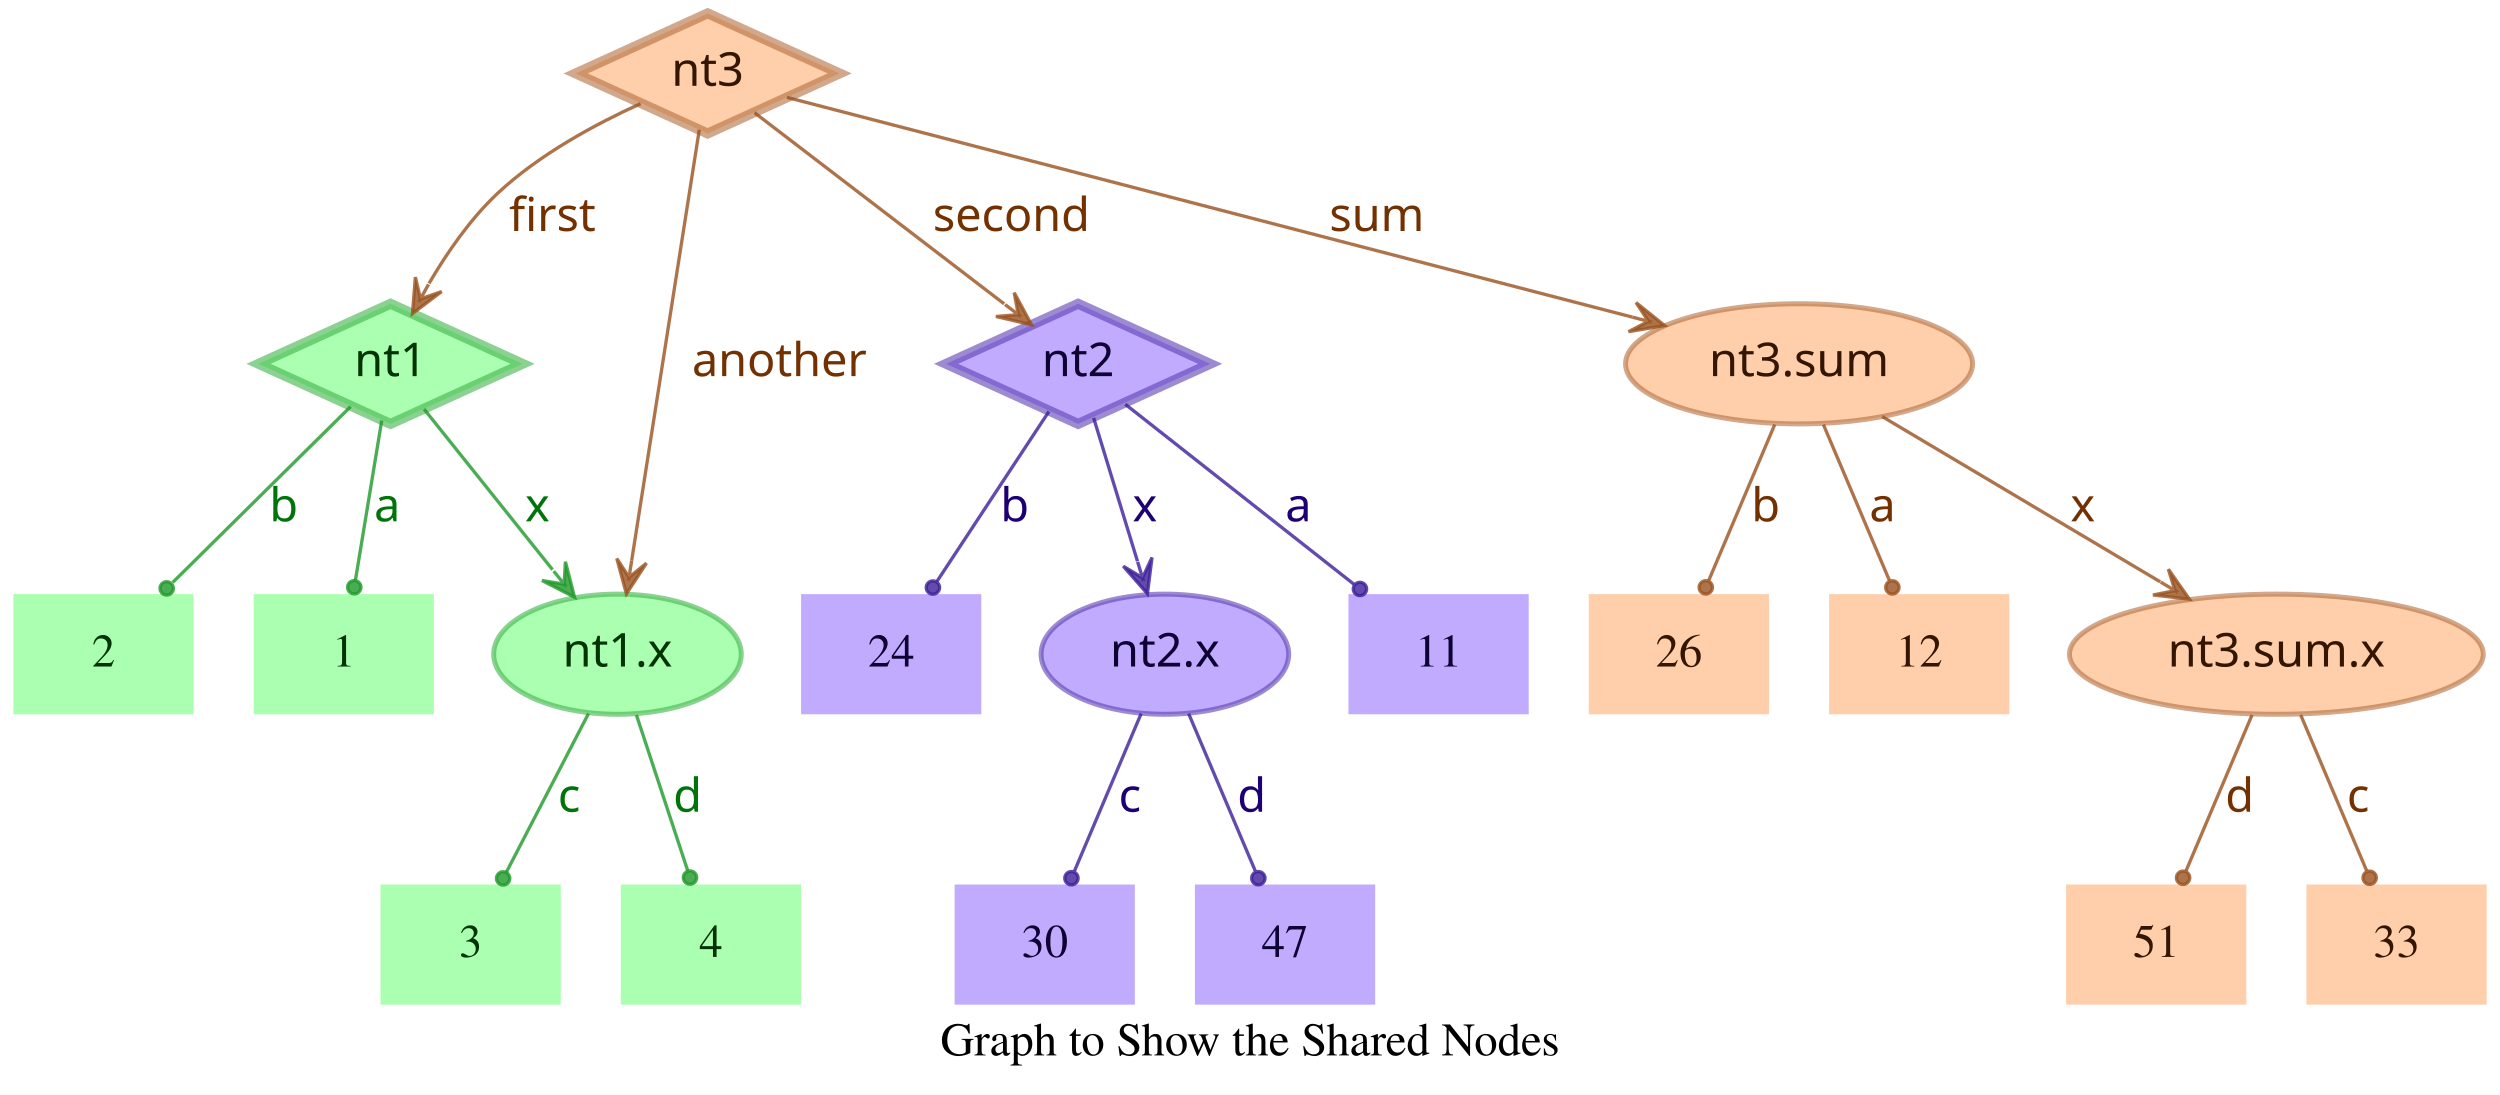
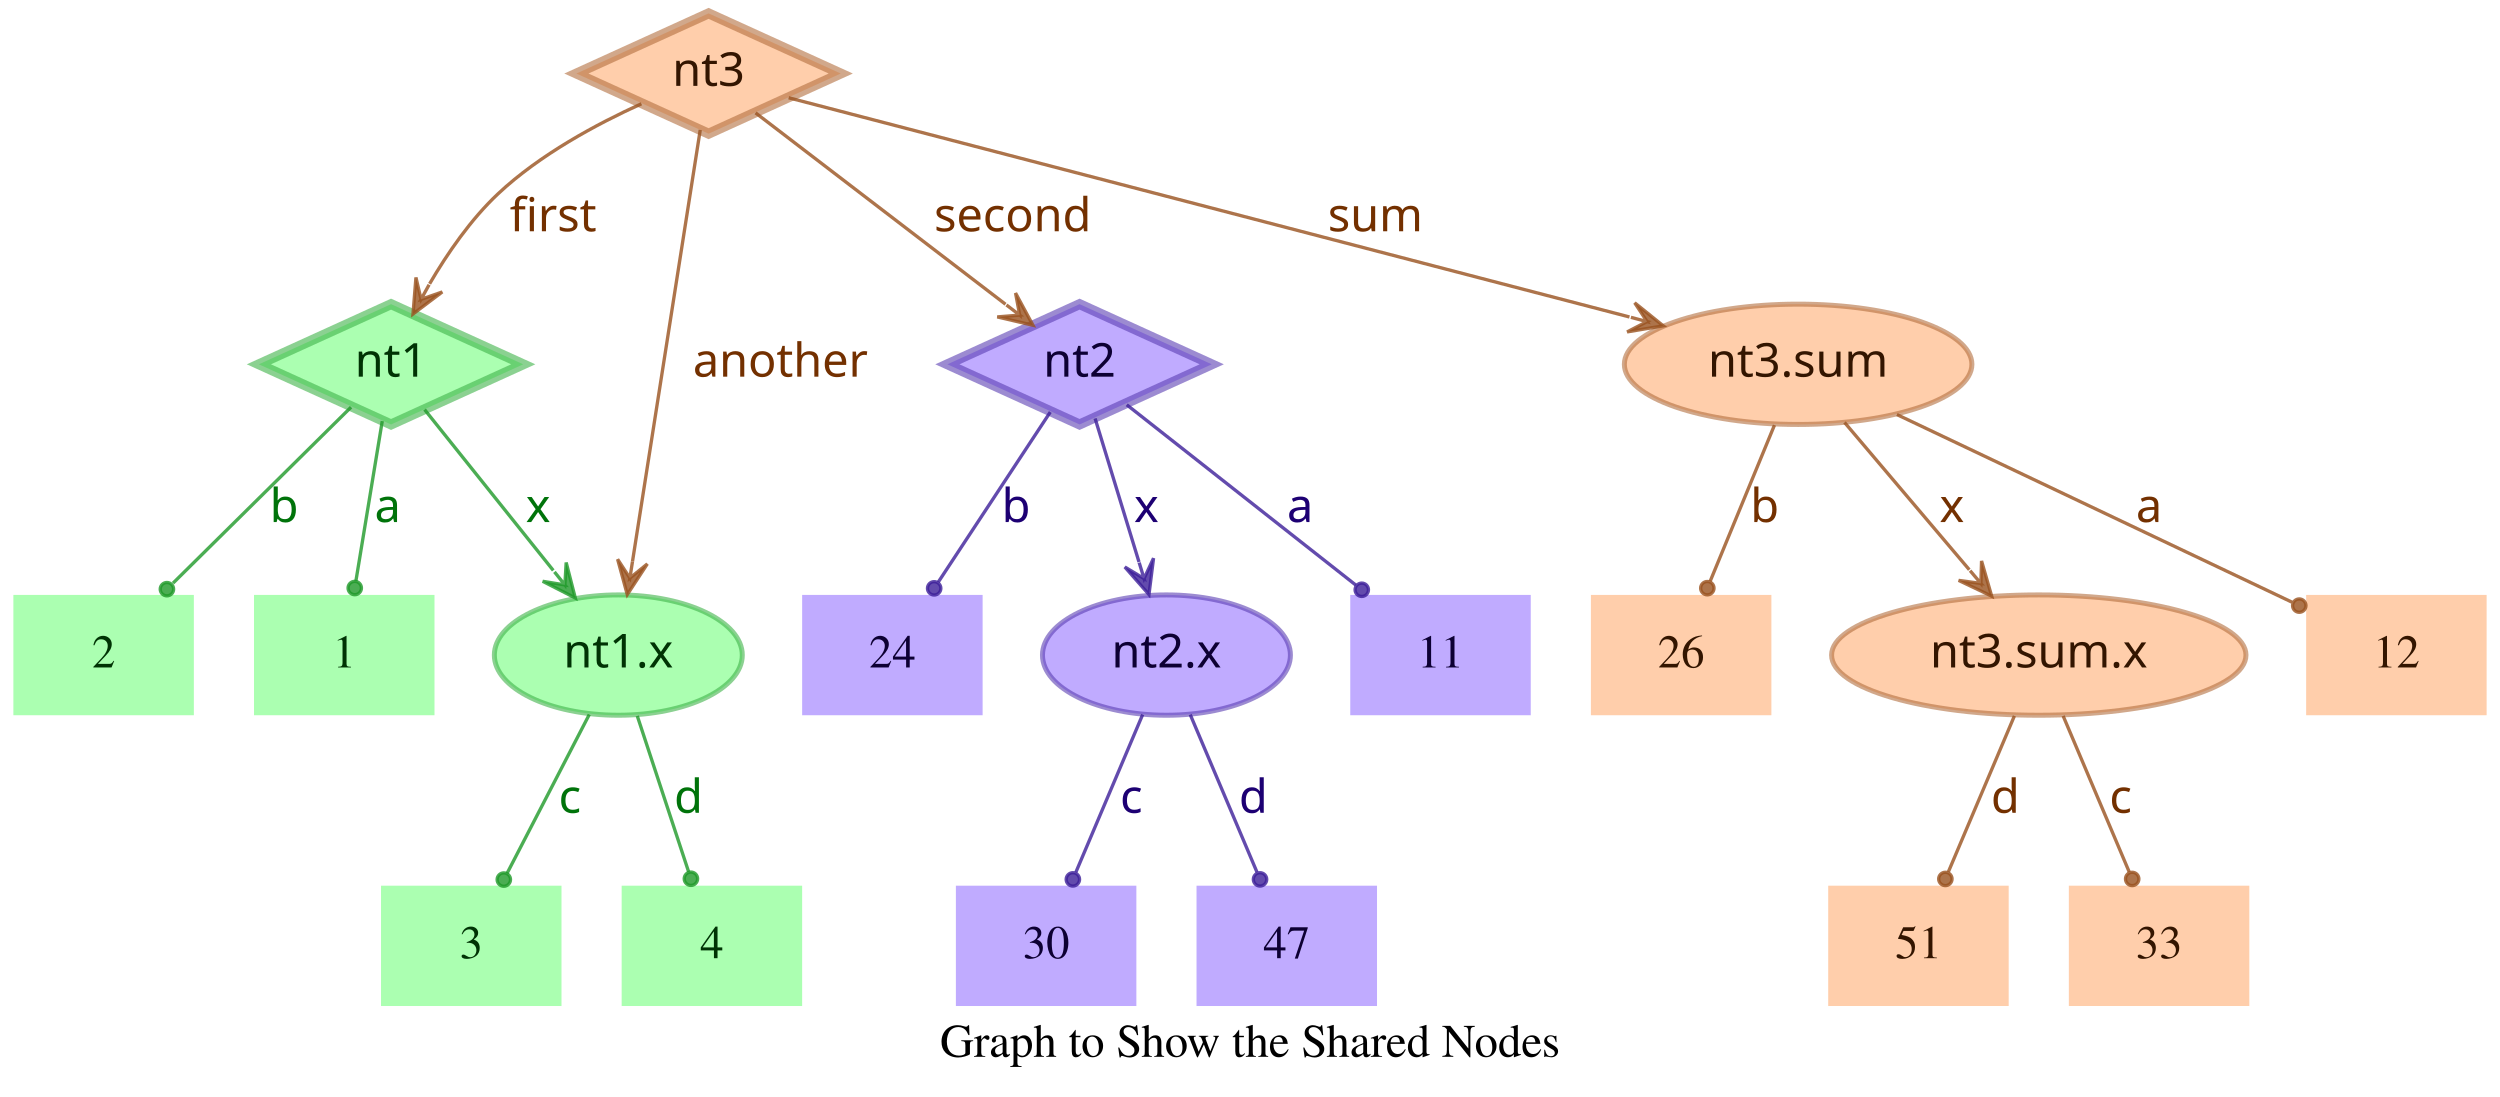
- <svg xmlns="http://www.w3.org/2000/svg" width="749pt" height="328pt" viewBox="0.00 0.00 749.00 328.00">
+ <svg xmlns="http://www.w3.org/2000/svg" width="748pt" height="328pt" viewBox="0.00 0.00 748.00 328.00">
  <g id="graph0" class="graph" transform="scale(1 1) rotate(0) translate(4 324)">
-     <polygon fill="transparent" stroke="transparent" points="-4,4 -4,-324 745,-324 745,4 -4,4" />
-     <text text-anchor="middle" x="370.5" y="-7.8" font-family="Times,serif" font-size="14.00">Graph to Show the Shared Nodes</text>
+     <polygon fill="transparent" stroke="transparent" points="-4,4 -4,-324 744,-324 744,4 -4,4" />
+     <text text-anchor="middle" x="370" y="-7.8" font-family="Times,serif" font-size="14.00">Graph to Show the Shared Nodes</text>
    <g id="node1" class="node">
      <polygon fill="#73ff7e" fill-opacity="0.6" stroke="#3eb248" stroke-width="3" stroke-opacity="0.6" points="113,-233 73.45,-215 113,-197 152.55,-215 113,-233" />
      <text text-anchor="middle" x="113" y="-211.3" font-family="Times-Roman bold" font-size="14.00" fill="#003304">nt1</text>
    </g>
    <g id="node4" class="node">
      <polygon fill="#73ff7e" fill-opacity="0.6" stroke="transparent" stroke-width="1.5" points="126,-146 72,-146 72,-110 126,-110 126,-146" />
      <text text-anchor="middle" x="99" y="-124.3" font-family="Times,serif" font-size="14.00" fill="#003304">1</text>
    </g>
    <g id="edge1" class="edge">
      <path fill="none" stroke="#1f9929" stroke-opacity="0.8" d="M110.37,-198.01C108.14,-184.47 104.92,-164.96 102.48,-150.13" />
      <ellipse fill="#1f9929" fill-opacity="0.8" stroke="#1f9929" stroke-opacity="0.8" cx="102.14" cy="-148.06" rx="2" ry="2" />
      <text text-anchor="middle" x="112" y="-167.8" font-family="Times-Roman bold" font-size="14.00" fill="#00730a">a</text>
    </g>
    <g id="node5" class="node">
      <polygon fill="#73ff7e" fill-opacity="0.6" stroke="transparent" stroke-width="1.5" points="54,-146 0,-146 0,-110 54,-110 54,-146" />
      <text text-anchor="middle" x="27" y="-124.3" font-family="Times,serif" font-size="14.00" fill="#003304">2</text>
    </g>
    <g id="edge2" class="edge">
      <path fill="none" stroke="#1f9929" stroke-opacity="0.8" d="M101.04,-202.18C87.28,-188.58 64.44,-166.01 47.76,-149.52" />
      <ellipse fill="#1f9929" fill-opacity="0.8" stroke="#1f9929" stroke-opacity="0.8" cx="45.94" cy="-147.72" rx="2" ry="2" />
      <text text-anchor="middle" x="81" y="-167.8" font-family="Times-Roman bold" font-size="14.00" fill="#00730a">b</text>
    </g>
    <g id="node6" class="node">
      <ellipse fill="#73ff7e" fill-opacity="0.6" stroke="#3eb248" stroke-width="1.5" stroke-opacity="0.6" cx="181" cy="-128" rx="37.09" ry="18" />
      <text text-anchor="middle" x="181" y="-124.3" font-family="Times-Roman bold" font-size="14.00" fill="#003304">nt1.x</text>
    </g>
    <g id="edge3" class="edge">
      <path fill="none" stroke="#1f9929" stroke-opacity="0.8" d="M123.03,-201.46C133.13,-188.83 148.97,-169.03 161.54,-153.32" />
      <polygon fill="#1f9929" fill-opacity="0.8" stroke="#1f9929" stroke-opacity="0.8" points="168.13,-145.08 165.4,-155.7 165.01,-148.99 161.89,-152.89 161.89,-152.89 161.89,-152.89 165.01,-148.99 158.37,-150.08 168.13,-145.08 168.13,-145.08" />
      <text text-anchor="middle" x="157" y="-167.8" font-family="Times-Roman bold" font-size="14.00" fill="#00730a">x</text>
    </g>
    <g id="node2" class="node">
      <polygon fill="#9673ff" fill-opacity="0.6" stroke="#5b3eb2" stroke-width="3" stroke-opacity="0.6" points="319,-233 279.45,-215 319,-197 358.55,-215 319,-233" />
      <text text-anchor="middle" x="319" y="-211.3" font-family="Times-Roman bold" font-size="14.00" fill="#0d0033">nt2</text>
    </g>
    <g id="node7" class="node">
      <polygon fill="#9673ff" fill-opacity="0.6" stroke="transparent" stroke-width="1.5" points="454,-146 400,-146 400,-110 454,-110 454,-146" />
      <text text-anchor="middle" x="427" y="-124.3" font-family="Times,serif" font-size="14.00" fill="#0d0033">11</text>
    </g>
    <g id="edge4" class="edge">
      <path fill="none" stroke="#3d1f99" stroke-opacity="0.8" d="M333.12,-202.89C350.49,-189.22 380.29,-165.76 401.66,-148.94" />
      <ellipse fill="#3d1f99" fill-opacity="0.8" stroke="#3d1f99" stroke-opacity="0.8" cx="403.44" cy="-147.54" rx="2" ry="2" />
      <text text-anchor="middle" x="385" y="-167.8" font-family="Times-Roman bold" font-size="14.00" fill="#1d0073">a</text>
    </g>
    <g id="node8" class="node">
      <polygon fill="#9673ff" fill-opacity="0.6" stroke="transparent" stroke-width="1.5" points="290,-146 236,-146 236,-110 290,-110 290,-146" />
      <text text-anchor="middle" x="263" y="-124.3" font-family="Times,serif" font-size="14.00" fill="#0d0033">24</text>
    </g>
    <g id="edge5" class="edge">
      <path fill="none" stroke="#3d1f99" stroke-opacity="0.8" d="M310.25,-200.72C301.27,-187.09 287.17,-165.69 276.71,-149.81" />
      <ellipse fill="#3d1f99" fill-opacity="0.8" stroke="#3d1f99" stroke-opacity="0.8" cx="275.5" cy="-147.97" rx="2" ry="2" />
      <text text-anchor="middle" x="300" y="-167.8" font-family="Times-Roman bold" font-size="14.00" fill="#1d0073">b</text>
    </g>
    <g id="node9" class="node">
      <ellipse fill="#9673ff" fill-opacity="0.6" stroke="#5b3eb2" stroke-width="1.5" stroke-opacity="0.6" cx="345" cy="-128" rx="37.09" ry="18" />
      <text text-anchor="middle" x="345" y="-124.3" font-family="Times-Roman bold" font-size="14.00" fill="#0d0033">nt2.x</text>
    </g>
    <g id="edge6" class="edge">
      <path fill="none" stroke="#3d1f99" stroke-opacity="0.8" d="M323.65,-198.8C327.29,-186.89 332.45,-170.02 336.79,-155.84" />
      <polygon fill="#3d1f99" fill-opacity="0.8" stroke="#3d1f99" stroke-opacity="0.8" points="339.77,-146.11 341.14,-156.99 338.3,-150.89 336.84,-155.67 336.84,-155.67 336.84,-155.67 338.3,-150.89 332.54,-154.36 339.77,-146.11 339.77,-146.11" />
      <text text-anchor="middle" x="339" y="-167.8" font-family="Times-Roman bold" font-size="14.00" fill="#1d0073">x</text>
    </g>
    <g id="node3" class="node">
      <polygon fill="#ffad73" fill-opacity="0.6" stroke="#b26f3e" stroke-width="3" stroke-opacity="0.6" points="208,-320 168.45,-302 208,-284 247.55,-302 208,-320" />
      <text text-anchor="middle" x="208" y="-298.3" font-family="Times-Roman bold" font-size="14.00" fill="#331500">nt3</text>
    </g>
    <g id="edge7" class="edge">
      <path fill="none" stroke="#99521f" stroke-opacity="0.8" d="M187.91,-292.95C174.66,-286.94 157.49,-277.74 145,-266 136.86,-258.35 129.88,-248.22 124.53,-239.08" />
      <polygon fill="#99521f" fill-opacity="0.8" stroke="#99521f" stroke-opacity="0.8" points="119.57,-230.05 128.33,-236.65 121.98,-234.44 124.39,-238.82 124.39,-238.82 124.39,-238.82 121.98,-234.44 120.45,-240.99 119.57,-230.05 119.57,-230.05" />
      <text text-anchor="middle" x="161.5" y="-254.8" font-family="Times-Roman bold" font-size="14.00" fill="#733000">first</text>
    </g>
    <g id="edge8" class="edge">
      <path fill="none" stroke="#99521f" stroke-opacity="0.8" d="M222.06,-290.23C240.91,-275.8 274.57,-250.02 296.85,-232.96" />
      <polygon fill="#99521f" fill-opacity="0.8" stroke="#99521f" stroke-opacity="0.8" points="305.06,-226.68 299.85,-236.33 301.09,-229.72 297.12,-232.76 297.12,-232.76 297.12,-232.76 301.09,-229.72 294.38,-229.18 305.06,-226.68 305.06,-226.68" />
      <text text-anchor="middle" x="299" y="-254.8" font-family="Times-Roman bold" font-size="14.00" fill="#733000">second</text>
    </g>
    <g id="edge9" class="edge">
      <path fill="none" stroke="#99521f" stroke-opacity="0.8" d="M205.51,-285.13C200.89,-255.68 190.94,-192.3 185.24,-156" />
      <polygon fill="#99521f" fill-opacity="0.8" stroke="#99521f" stroke-opacity="0.8" points="183.68,-146.1 189.68,-155.28 184.46,-151.04 185.24,-155.98 185.24,-155.98 185.24,-155.98 184.46,-151.04 180.79,-156.68 183.68,-146.1 183.68,-146.1" />
      <text text-anchor="middle" x="229.5" y="-211.3" font-family="Times-Roman bold" font-size="14.00" fill="#733000">another</text>
    </g>
    <g id="node10" class="node">
-       <ellipse fill="#ffad73" fill-opacity="0.6" stroke="#b26f3e" stroke-width="1.5" stroke-opacity="0.6" cx="535" cy="-215" rx="51.99" ry="18" />
-       <text text-anchor="middle" x="535" y="-211.3" font-family="Times-Roman bold" font-size="14.00" fill="#331500">nt3.sum</text>
+       <ellipse fill="#ffad73" fill-opacity="0.6" stroke="#b26f3e" stroke-width="1.5" stroke-opacity="0.6" cx="534" cy="-215" rx="51.99" ry="18" />
+       <text text-anchor="middle" x="534" y="-211.3" font-family="Times-Roman bold" font-size="14.00" fill="#331500">nt3.sum</text>
    </g>
    <g id="edge10" class="edge">
-       <path fill="none" stroke="#99521f" stroke-opacity="0.8" d="M231.78,-294.82C284.77,-281.04 413.49,-247.59 485.01,-229" />
-       <polygon fill="#99521f" fill-opacity="0.8" stroke="#99521f" stroke-opacity="0.8" points="494.71,-226.47 486.16,-233.35 489.87,-227.73 485.03,-228.99 485.03,-228.99 485.03,-228.99 489.87,-227.73 483.89,-224.63 494.71,-226.47 494.71,-226.47" />
-       <text text-anchor="middle" x="408.5" y="-254.8" font-family="Times-Roman bold" font-size="14.00" fill="#733000">sum</text>
+       <path fill="none" stroke="#99521f" stroke-opacity="0.8" d="M231.97,-294.75C284.81,-280.97 412.24,-247.75 483.54,-229.16" />
+       <polygon fill="#99521f" fill-opacity="0.8" stroke="#99521f" stroke-opacity="0.8" points="493.64,-226.52 485.1,-233.4 488.8,-227.78 483.96,-229.05 483.96,-229.05 483.96,-229.05 488.8,-227.78 482.83,-224.69 493.64,-226.52 493.64,-226.52" />
+       <text text-anchor="middle" x="407.5" y="-254.8" font-family="Times-Roman bold" font-size="14.00" fill="#733000">sum</text>
    </g>
    <g id="node11" class="node">
      <polygon fill="#73ff7e" fill-opacity="0.6" stroke="transparent" stroke-width="1.5" points="164,-59 110,-59 110,-23 164,-23 164,-59" />
      <text text-anchor="middle" x="137" y="-37.3" font-family="Times,serif" font-size="14.00" fill="#003304">3</text>
    </g>
    <g id="edge11" class="edge">
      <path fill="none" stroke="#1f9929" stroke-opacity="0.8" d="M172.31,-110.21C165.24,-96.56 155.24,-77.24 147.69,-62.65" />
      <ellipse fill="#1f9929" fill-opacity="0.8" stroke="#1f9929" stroke-opacity="0.8" cx="146.74" cy="-60.83" rx="2" ry="2" />
      <text text-anchor="middle" x="166.5" y="-80.8" font-family="Times-Roman bold" font-size="14.00" fill="#00730a">c</text>
    </g>
    <g id="node12" class="node">
      <polygon fill="#73ff7e" fill-opacity="0.6" stroke="transparent" stroke-width="1.5" points="236,-59 182,-59 182,-23 236,-23 236,-59" />
      <text text-anchor="middle" x="209" y="-37.3" font-family="Times,serif" font-size="14.00" fill="#003304">4</text>
    </g>
    <g id="edge12" class="edge">
      <path fill="none" stroke="#1f9929" stroke-opacity="0.8" d="M186.67,-109.8C191.11,-96.32 197.31,-77.5 202.05,-63.11" />
      <ellipse fill="#1f9929" fill-opacity="0.8" stroke="#1f9929" stroke-opacity="0.8" cx="202.72" cy="-61.08" rx="2" ry="2" />
      <text text-anchor="middle" x="202" y="-80.8" font-family="Times-Roman bold" font-size="14.00" fill="#00730a">d</text>
    </g>
    <g id="node13" class="node">
      <polygon fill="#9673ff" fill-opacity="0.6" stroke="transparent" stroke-width="1.5" points="336,-59 282,-59 282,-23 336,-23 336,-59" />
      <text text-anchor="middle" x="309" y="-37.3" font-family="Times,serif" font-size="14.00" fill="#0d0033">30</text>
    </g>
    <g id="edge13" class="edge">
      <path fill="none" stroke="#3d1f99" stroke-opacity="0.8" d="M337.89,-110.21C332.16,-96.67 324.07,-77.57 317.9,-63.02" />
      <ellipse fill="#3d1f99" fill-opacity="0.8" stroke="#3d1f99" stroke-opacity="0.8" cx="317" cy="-60.89" rx="2" ry="2" />
      <text text-anchor="middle" x="334.5" y="-80.8" font-family="Times-Roman bold" font-size="14.00" fill="#1d0073">c</text>
    </g>
    <g id="node14" class="node">
      <polygon fill="#9673ff" fill-opacity="0.6" stroke="transparent" stroke-width="1.5" points="408,-59 354,-59 354,-23 408,-23 408,-59" />
      <text text-anchor="middle" x="381" y="-37.3" font-family="Times,serif" font-size="14.00" fill="#0d0033">47</text>
    </g>
    <g id="edge14" class="edge">
      <path fill="none" stroke="#3d1f99" stroke-opacity="0.8" d="M352.11,-110.21C357.84,-96.67 365.93,-77.57 372.1,-63.02" />
      <ellipse fill="#3d1f99" fill-opacity="0.8" stroke="#3d1f99" stroke-opacity="0.8" cx="373" cy="-60.89" rx="2" ry="2" />
      <text text-anchor="middle" x="371" y="-80.8" font-family="Times-Roman bold" font-size="14.00" fill="#1d0073">d</text>
    </g>
    <g id="node15" class="node">
-       <ellipse fill="#ffad73" fill-opacity="0.6" stroke="#b26f3e" stroke-width="1.5" stroke-opacity="0.6" cx="678" cy="-128" rx="61.99" ry="18" />
-       <text text-anchor="middle" x="678" y="-124.3" font-family="Times-Roman bold" font-size="14.00" fill="#331500">nt3.sum.x</text>
+       <polygon fill="#ffad73" fill-opacity="0.6" stroke="transparent" stroke-width="1.5" points="740,-146 686,-146 686,-110 740,-110 740,-146" />
+       <text text-anchor="middle" x="713" y="-124.3" font-family="Times,serif" font-size="14.00" fill="#331500">12</text>
    </g>
    <g id="edge15" class="edge">
-       <path fill="none" stroke="#99521f" stroke-opacity="0.8" d="M559.91,-199.19C582.96,-185.49 617.45,-164.99 643.21,-149.68" />
-       <polygon fill="#99521f" fill-opacity="0.8" stroke="#99521f" stroke-opacity="0.8" points="651.93,-144.5 645.63,-153.48 647.63,-147.05 643.33,-149.61 643.33,-149.61 643.33,-149.61 647.63,-147.05 641.03,-145.74 651.93,-144.5 651.93,-144.5" />
-       <text text-anchor="middle" x="620" y="-167.8" font-family="Times-Roman bold" font-size="14.00" fill="#733000">x</text>
+       <path fill="none" stroke="#99521f" stroke-opacity="0.8" d="M563.56,-199.96C596.19,-184.47 648.5,-159.63 681.78,-143.82" />
+       <ellipse fill="#99521f" fill-opacity="0.8" stroke="#99521f" stroke-opacity="0.8" cx="683.94" cy="-142.8" rx="2" ry="2" />
+       <text text-anchor="middle" x="639" y="-167.8" font-family="Times-Roman bold" font-size="14.00" fill="#733000">a</text>
    </g>
    <g id="node16" class="node">
      <polygon fill="#ffad73" fill-opacity="0.6" stroke="transparent" stroke-width="1.5" points="526,-146 472,-146 472,-110 526,-110 526,-146" />
      <text text-anchor="middle" x="499" y="-124.3" font-family="Times,serif" font-size="14.00" fill="#331500">26</text>
    </g>
    <g id="edge16" class="edge">
-       <path fill="none" stroke="#99521f" stroke-opacity="0.8" d="M527.71,-196.8C522.01,-183.32 514.04,-164.5 507.94,-150.11" />
-       <ellipse fill="#99521f" fill-opacity="0.8" stroke="#99521f" stroke-opacity="0.8" cx="507.05" cy="-148.02" rx="2" ry="2" />
-       <text text-anchor="middle" x="525" y="-167.8" font-family="Times-Roman bold" font-size="14.00" fill="#733000">b</text>
+       <path fill="none" stroke="#99521f" stroke-opacity="0.8" d="M526.92,-196.8C521.37,-183.32 513.62,-164.5 507.69,-150.11" />
+       <ellipse fill="#99521f" fill-opacity="0.8" stroke="#99521f" stroke-opacity="0.8" cx="506.83" cy="-148.02" rx="2" ry="2" />
+       <text text-anchor="middle" x="524" y="-167.8" font-family="Times-Roman bold" font-size="14.00" fill="#733000">b</text>
    </g>
    <g id="node17" class="node">
-       <polygon fill="#ffad73" fill-opacity="0.6" stroke="transparent" stroke-width="1.5" points="598,-146 544,-146 544,-110 598,-110 598,-146" />
-       <text text-anchor="middle" x="571" y="-124.3" font-family="Times,serif" font-size="14.00" fill="#331500">12</text>
+       <ellipse fill="#ffad73" fill-opacity="0.6" stroke="#b26f3e" stroke-width="1.5" stroke-opacity="0.6" cx="606" cy="-128" rx="61.99" ry="18" />
+       <text text-anchor="middle" x="606" y="-124.3" font-family="Times-Roman bold" font-size="14.00" fill="#331500">nt3.sum.x</text>
    </g>
    <g id="edge17" class="edge">
-       <path fill="none" stroke="#99521f" stroke-opacity="0.8" d="M542.29,-196.8C547.99,-183.32 555.96,-164.5 562.06,-150.11" />
-       <ellipse fill="#99521f" fill-opacity="0.8" stroke="#99521f" stroke-opacity="0.8" cx="562.95" cy="-148.02" rx="2" ry="2" />
-       <text text-anchor="middle" x="560" y="-167.8" font-family="Times-Roman bold" font-size="14.00" fill="#733000">a</text>
+       <path fill="none" stroke="#99521f" stroke-opacity="0.8" d="M547.88,-197.61C558.47,-185.11 573.23,-167.69 585.22,-153.53" />
+       <polygon fill="#99521f" fill-opacity="0.8" stroke="#99521f" stroke-opacity="0.8" points="591.91,-145.63 588.88,-156.17 588.68,-149.44 585.45,-153.26 585.45,-153.26 585.45,-153.26 588.68,-149.44 582.02,-150.35 591.91,-145.63 591.91,-145.63" />
+       <text text-anchor="middle" x="580" y="-167.8" font-family="Times-Roman bold" font-size="14.00" fill="#733000">x</text>
    </g>
    <g id="node18" class="node">
-       <polygon fill="#ffad73" fill-opacity="0.6" stroke="transparent" stroke-width="1.5" points="669,-59 615,-59 615,-23 669,-23 669,-59" />
-       <text text-anchor="middle" x="642" y="-37.3" font-family="Times,serif" font-size="14.00" fill="#331500">51</text>
+       <polygon fill="#ffad73" fill-opacity="0.6" stroke="transparent" stroke-width="1.5" points="597,-59 543,-59 543,-23 597,-23 597,-59" />
+       <text text-anchor="middle" x="570" y="-37.3" font-family="Times,serif" font-size="14.00" fill="#331500">51</text>
    </g>
    <g id="edge18" class="edge">
-       <path fill="none" stroke="#99521f" stroke-opacity="0.8" d="M670.71,-109.8C665.01,-96.32 657.04,-77.5 650.94,-63.11" />
-       <ellipse fill="#99521f" fill-opacity="0.8" stroke="#99521f" stroke-opacity="0.8" cx="650.05" cy="-61.02" rx="2" ry="2" />
-       <text text-anchor="middle" x="667" y="-80.8" font-family="Times-Roman bold" font-size="14.00" fill="#733000">d</text>
+       <path fill="none" stroke="#99521f" stroke-opacity="0.8" d="M598.71,-109.8C593.01,-96.32 585.04,-77.5 578.94,-63.11" />
+       <ellipse fill="#99521f" fill-opacity="0.8" stroke="#99521f" stroke-opacity="0.8" cx="578.05" cy="-61.02" rx="2" ry="2" />
+       <text text-anchor="middle" x="596" y="-80.8" font-family="Times-Roman bold" font-size="14.00" fill="#733000">d</text>
    </g>
    <g id="node19" class="node">
-       <polygon fill="#ffad73" fill-opacity="0.6" stroke="transparent" stroke-width="1.5" points="741,-59 687,-59 687,-23 741,-23 741,-59" />
-       <text text-anchor="middle" x="714" y="-37.3" font-family="Times,serif" font-size="14.00" fill="#331500">33</text>
+       <polygon fill="#ffad73" fill-opacity="0.6" stroke="transparent" stroke-width="1.5" points="669,-59 615,-59 615,-23 669,-23 669,-59" />
+       <text text-anchor="middle" x="642" y="-37.3" font-family="Times,serif" font-size="14.00" fill="#331500">33</text>
    </g>
    <g id="edge19" class="edge">
-       <path fill="none" stroke="#99521f" stroke-opacity="0.8" d="M685.29,-109.8C690.99,-96.32 698.96,-77.5 705.06,-63.11" />
-       <ellipse fill="#99521f" fill-opacity="0.8" stroke="#99521f" stroke-opacity="0.8" cx="705.95" cy="-61.02" rx="2" ry="2" />
-       <text text-anchor="middle" x="702.5" y="-80.8" font-family="Times-Roman bold" font-size="14.00" fill="#733000">c</text>
+       <path fill="none" stroke="#99521f" stroke-opacity="0.8" d="M613.29,-109.8C618.99,-96.32 626.96,-77.5 633.06,-63.11" />
+       <ellipse fill="#99521f" fill-opacity="0.8" stroke="#99521f" stroke-opacity="0.8" cx="633.95" cy="-61.02" rx="2" ry="2" />
+       <text text-anchor="middle" x="630.5" y="-80.8" font-family="Times-Roman bold" font-size="14.00" fill="#733000">c</text>
    </g>
  </g>
</svg>
